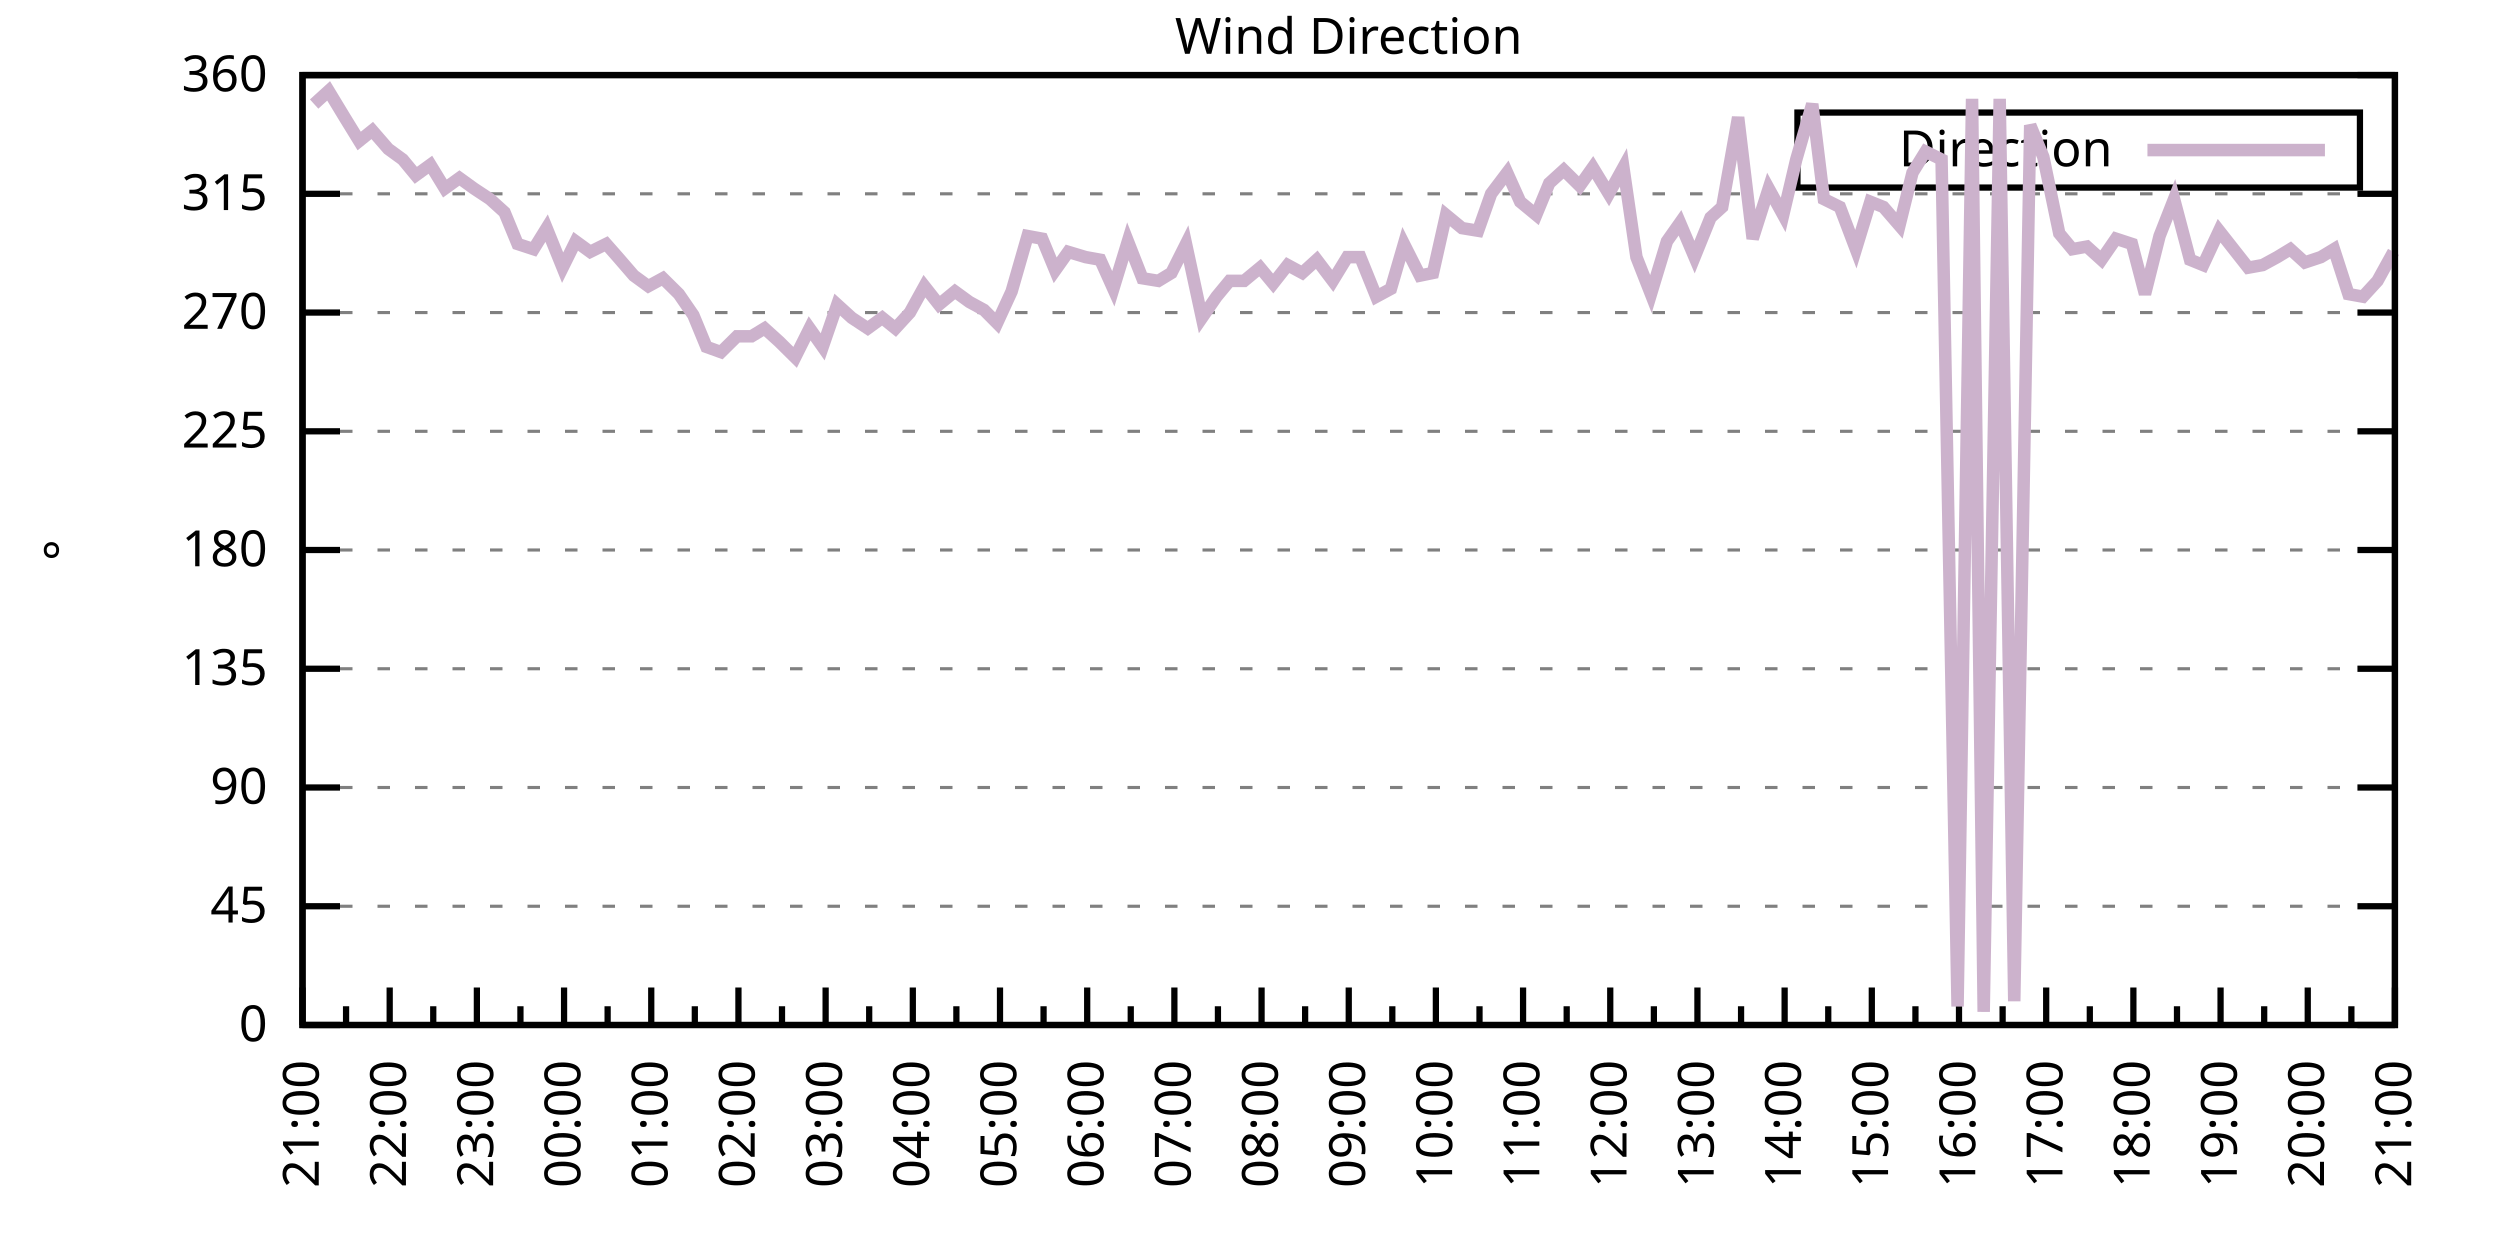
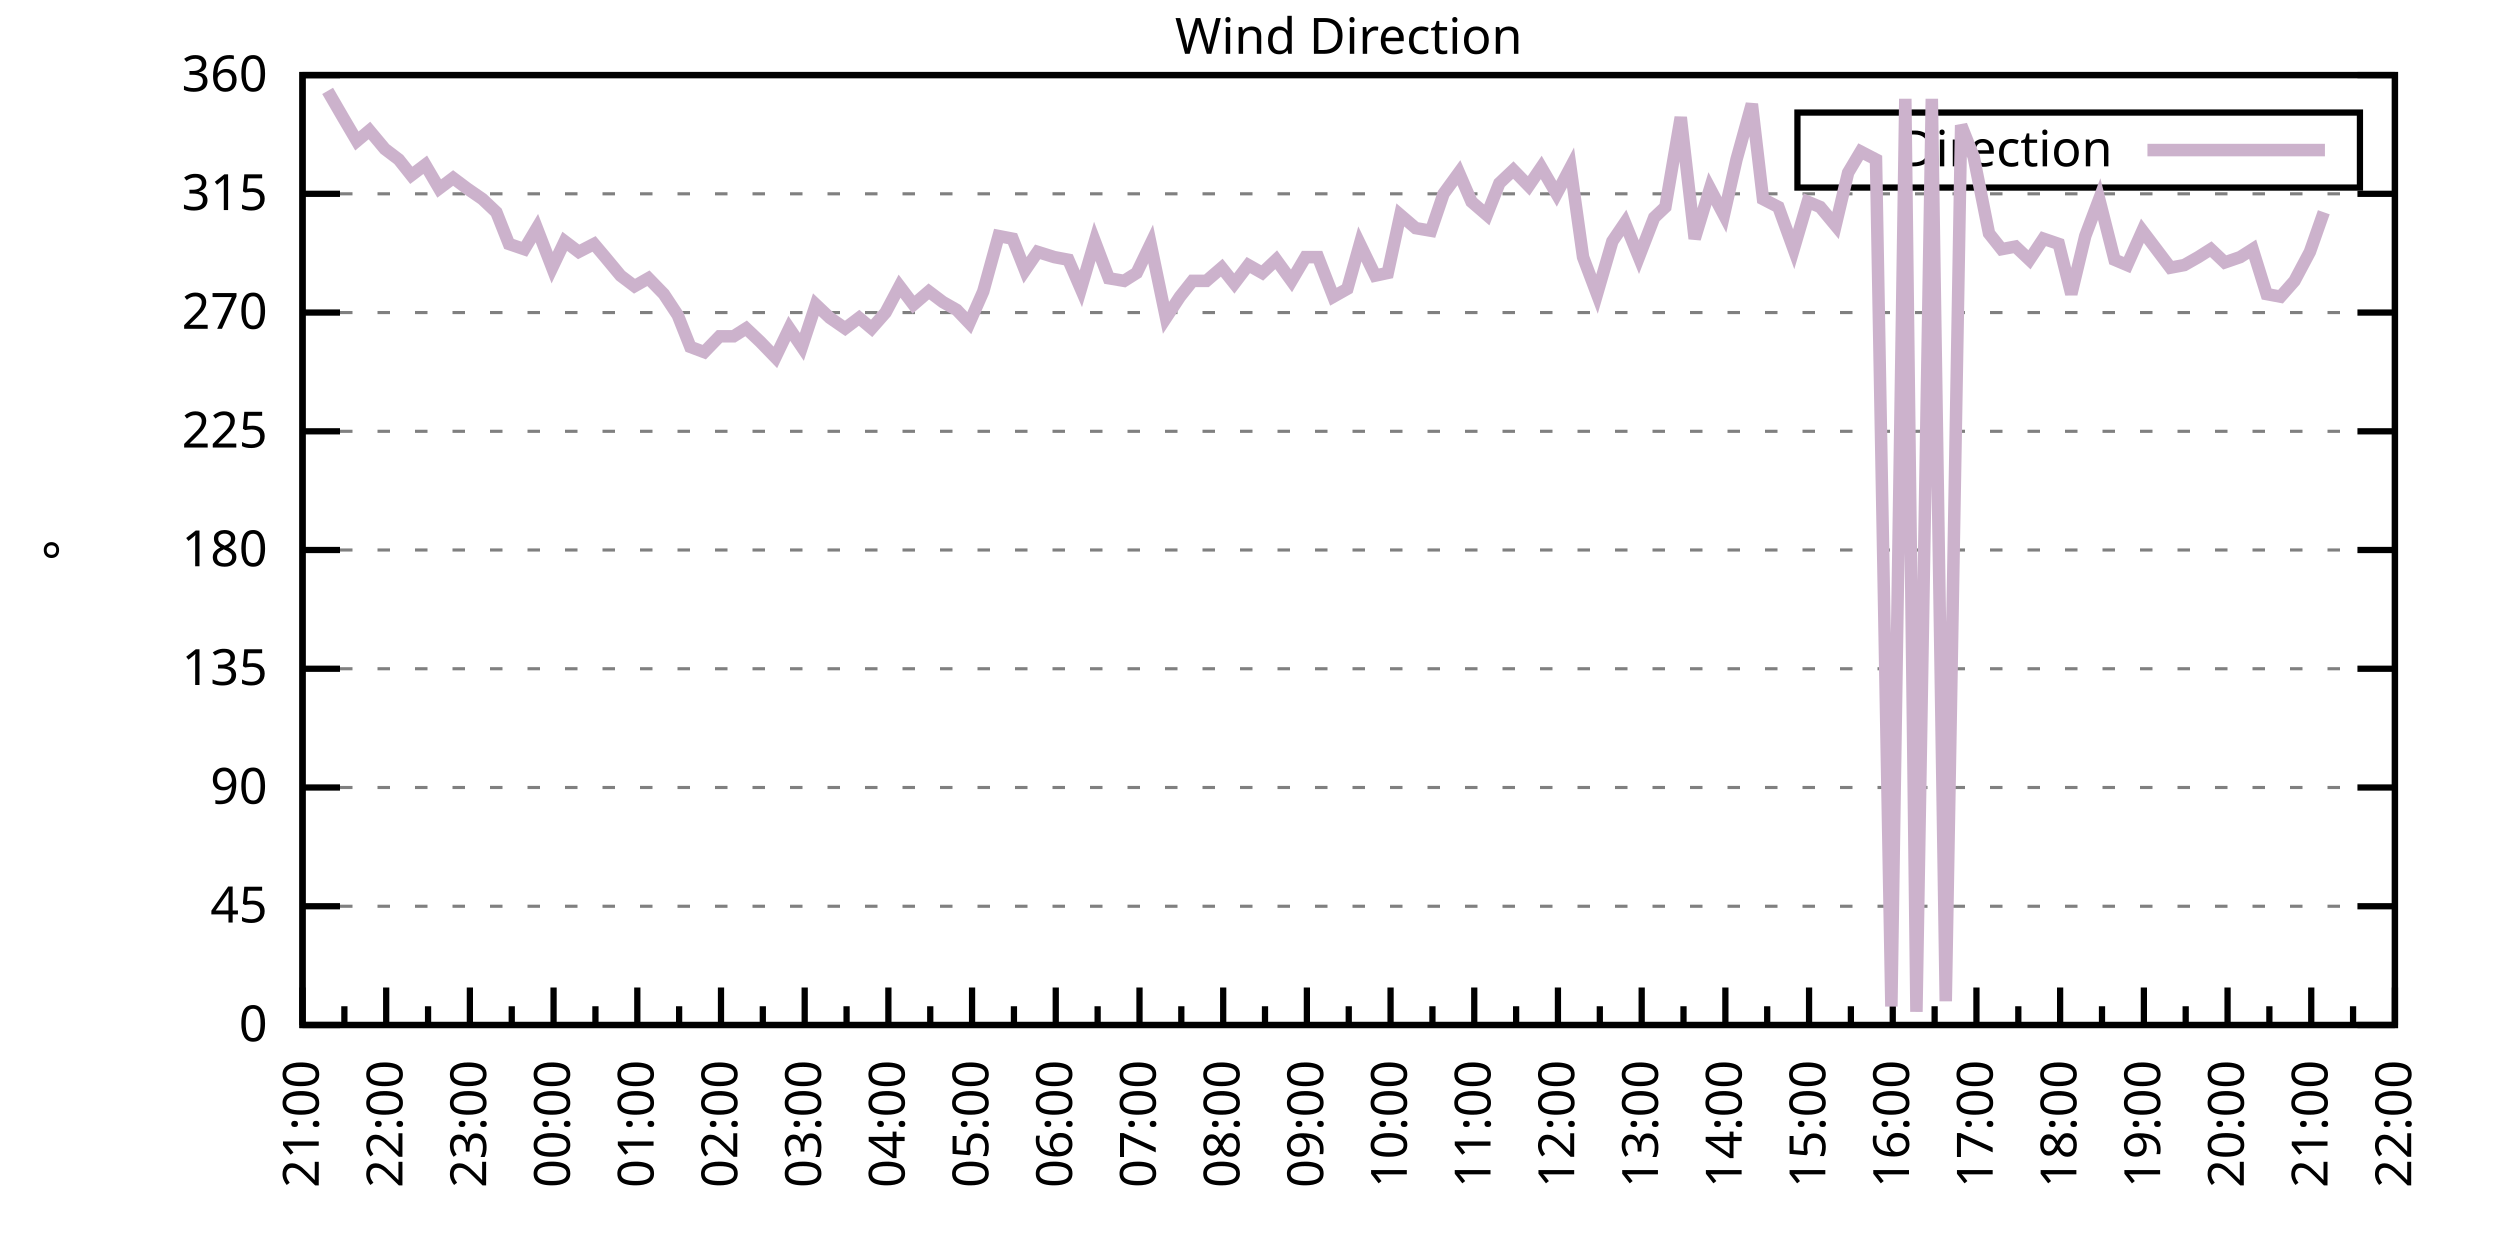
<svg xmlns="http://www.w3.org/2000/svg" xmlns:xlink="http://www.w3.org/1999/xlink" width="400" height="200" viewBox="0 0 400 200">
  <g id="gnuplot_canvas">
    <rect x="0" y="0" width="400" height="200" fill="none" />
    <defs>
      <circle id="gpDot" r="0.5" stroke-width="0.5" stroke="currentColor" />
      <path id="gpPt0" stroke-width="0.333" stroke="currentColor" d="M-1,0 h2 M0,-1 v2" />
      <path id="gpPt1" stroke-width="0.333" stroke="currentColor" d="M-1,-1 L1,1 M1,-1 L-1,1" />
      <path id="gpPt2" stroke-width="0.333" stroke="currentColor" d="M-1,0 L1,0 M0,-1 L0,1 M-1,-1 L1,1 M-1,1 L1,-1" />
      <rect id="gpPt3" stroke-width="0.333" stroke="currentColor" x="-1" y="-1" width="2" height="2" />
      <rect id="gpPt4" stroke-width="0.333" stroke="currentColor" fill="currentColor" x="-1" y="-1" width="2" height="2" />
      <circle id="gpPt5" stroke-width="0.333" stroke="currentColor" cx="0" cy="0" r="1" />
      <use xlink:href="#gpPt5" id="gpPt6" fill="currentColor" stroke="none" />
      <path id="gpPt7" stroke-width="0.333" stroke="currentColor" d="M0,-1.33 L-1.33,0.67 L1.33,0.67 z" />
      <use xlink:href="#gpPt7" id="gpPt8" fill="currentColor" stroke="none" />
      <use xlink:href="#gpPt7" id="gpPt9" stroke="currentColor" transform="rotate(180)" />
      <use xlink:href="#gpPt9" id="gpPt10" fill="currentColor" stroke="none" />
      <use xlink:href="#gpPt3" id="gpPt11" stroke="currentColor" transform="rotate(45)" />
      <use xlink:href="#gpPt11" id="gpPt12" fill="currentColor" stroke="none" />
      <path id="gpPt13" stroke-width="0.333" stroke="currentColor" d="M0,1.330 L1.265,0.411 L0.782,-1.067 L-0.782,-1.076 L-1.265,0.411 z" />
      <use xlink:href="#gpPt13" id="gpPt14" fill="currentColor" stroke="none" />
      <filter id="textbox" filterUnits="objectBoundingBox" x="0" y="0" height="1" width="1">
        <feFlood flood-color="white" flood-opacity="1" result="bgnd" />
        <feComposite in="SourceGraphic" in2="bgnd" operator="atop" />
      </filter>
      <filter id="greybox" filterUnits="objectBoundingBox" x="0" y="0" height="1" width="1">
        <feFlood flood-color="lightgrey" flood-opacity="1" result="grey" />
        <feComposite in="SourceGraphic" in2="grey" operator="atop" />
      </filter>
    </defs>
    <g fill="none" color="white" stroke="currentColor" stroke-width="1.00" stroke-linecap="butt" stroke-linejoin="miter">
</g>
    <g fill="none" color="black" stroke="currentColor" stroke-width="1.00" stroke-linecap="butt" stroke-linejoin="miter">
      <g stroke="none" shape-rendering="crispEdges">
        <polygon fill="rgb(255, 255, 255)" points="48.40,164.00 383.18,164.00 383.18,12.02 48.40,12.02 " />
      </g>
    </g>
    <g fill="none" color="black" stroke="currentColor" stroke-width="1.00" stroke-linecap="butt" stroke-linejoin="miter">
</g>
    <g fill="none" color="black" stroke="black" stroke-width="0.50" stroke-linecap="butt" stroke-linejoin="miter">
</g>
    <g fill="none" color="gray" stroke="currentColor" stroke-width="0.50" stroke-linecap="butt" stroke-linejoin="miter">
      <path stroke="gray" stroke-dasharray="2,4" class="gridline" d="M48.40,164.00 L383.19,164.00  " />
    </g>
    <g fill="none" color="gray" stroke="gray" stroke-width="1.00" stroke-linecap="butt" stroke-linejoin="miter">
</g>
    <g fill="none" color="black" stroke="currentColor" stroke-width="1.00" stroke-linecap="butt" stroke-linejoin="miter">
      <path stroke="black" d="M48.40,164.00 L54.40,164.00 M383.19,164.00 L377.19,164.00  " />
      <g transform="translate(42.80,166.60)" stroke="none" fill="black" font-family="Sans" font-size="8.00" text-anchor="end">
        <text>
          <tspan font-family="Sans"> 0</tspan>
        </text>
      </g>
    </g>
    <g fill="none" color="black" stroke="currentColor" stroke-width="1.00" stroke-linecap="butt" stroke-linejoin="miter">
</g>
    <g fill="none" color="black" stroke="black" stroke-width="0.50" stroke-linecap="butt" stroke-linejoin="miter">
</g>
    <g fill="none" color="gray" stroke="currentColor" stroke-width="0.50" stroke-linecap="butt" stroke-linejoin="miter">
      <path stroke="gray" stroke-dasharray="2,4" class="gridline" d="M48.40,145.00 L383.19,145.00  " />
    </g>
    <g fill="none" color="gray" stroke="gray" stroke-width="1.00" stroke-linecap="butt" stroke-linejoin="miter">
</g>
    <g fill="none" color="black" stroke="currentColor" stroke-width="1.00" stroke-linecap="butt" stroke-linejoin="miter">
      <path stroke="black" d="M48.40,145.00 L54.40,145.00 M383.19,145.00 L377.19,145.00  " />
      <g transform="translate(42.80,147.60)" stroke="none" fill="black" font-family="Sans" font-size="8.00" text-anchor="end">
        <text>
          <tspan font-family="Sans"> 45</tspan>
        </text>
      </g>
    </g>
    <g fill="none" color="black" stroke="currentColor" stroke-width="1.00" stroke-linecap="butt" stroke-linejoin="miter">
</g>
    <g fill="none" color="black" stroke="black" stroke-width="0.50" stroke-linecap="butt" stroke-linejoin="miter">
</g>
    <g fill="none" color="gray" stroke="currentColor" stroke-width="0.50" stroke-linecap="butt" stroke-linejoin="miter">
      <path stroke="gray" stroke-dasharray="2,4" class="gridline" d="M48.40,126.00 L383.19,126.00  " />
    </g>
    <g fill="none" color="gray" stroke="gray" stroke-width="1.00" stroke-linecap="butt" stroke-linejoin="miter">
</g>
    <g fill="none" color="black" stroke="currentColor" stroke-width="1.00" stroke-linecap="butt" stroke-linejoin="miter">
      <path stroke="black" d="M48.40,126.00 L54.40,126.00 M383.19,126.00 L377.19,126.00  " />
      <g transform="translate(42.80,128.60)" stroke="none" fill="black" font-family="Sans" font-size="8.00" text-anchor="end">
        <text>
          <tspan font-family="Sans"> 90</tspan>
        </text>
      </g>
    </g>
    <g fill="none" color="black" stroke="currentColor" stroke-width="1.00" stroke-linecap="butt" stroke-linejoin="miter">
</g>
    <g fill="none" color="black" stroke="black" stroke-width="0.50" stroke-linecap="butt" stroke-linejoin="miter">
</g>
    <g fill="none" color="gray" stroke="currentColor" stroke-width="0.50" stroke-linecap="butt" stroke-linejoin="miter">
      <path stroke="gray" stroke-dasharray="2,4" class="gridline" d="M48.40,107.00 L383.19,107.00  " />
    </g>
    <g fill="none" color="gray" stroke="gray" stroke-width="1.00" stroke-linecap="butt" stroke-linejoin="miter">
</g>
    <g fill="none" color="black" stroke="currentColor" stroke-width="1.00" stroke-linecap="butt" stroke-linejoin="miter">
      <path stroke="black" d="M48.40,107.00 L54.40,107.00 M383.19,107.00 L377.19,107.00  " />
      <g transform="translate(42.80,109.60)" stroke="none" fill="black" font-family="Sans" font-size="8.00" text-anchor="end">
        <text>
          <tspan font-family="Sans"> 135</tspan>
        </text>
      </g>
    </g>
    <g fill="none" color="black" stroke="currentColor" stroke-width="1.00" stroke-linecap="butt" stroke-linejoin="miter">
</g>
    <g fill="none" color="black" stroke="black" stroke-width="0.50" stroke-linecap="butt" stroke-linejoin="miter">
</g>
    <g fill="none" color="gray" stroke="currentColor" stroke-width="0.50" stroke-linecap="butt" stroke-linejoin="miter">
      <path stroke="gray" stroke-dasharray="2,4" class="gridline" d="M48.40,88.00 L383.19,88.00  " />
    </g>
    <g fill="none" color="gray" stroke="gray" stroke-width="1.00" stroke-linecap="butt" stroke-linejoin="miter">
</g>
    <g fill="none" color="black" stroke="currentColor" stroke-width="1.00" stroke-linecap="butt" stroke-linejoin="miter">
      <path stroke="black" d="M48.40,88.00 L54.40,88.00 M383.19,88.00 L377.19,88.00  " />
      <g transform="translate(42.80,90.60)" stroke="none" fill="black" font-family="Sans" font-size="8.00" text-anchor="end">
        <text>
          <tspan font-family="Sans"> 180</tspan>
        </text>
      </g>
    </g>
    <g fill="none" color="black" stroke="currentColor" stroke-width="1.00" stroke-linecap="butt" stroke-linejoin="miter">
</g>
    <g fill="none" color="black" stroke="black" stroke-width="0.50" stroke-linecap="butt" stroke-linejoin="miter">
</g>
    <g fill="none" color="gray" stroke="currentColor" stroke-width="0.50" stroke-linecap="butt" stroke-linejoin="miter">
      <path stroke="gray" stroke-dasharray="2,4" class="gridline" d="M48.40,69.01 L383.19,69.01  " />
    </g>
    <g fill="none" color="gray" stroke="gray" stroke-width="1.00" stroke-linecap="butt" stroke-linejoin="miter">
</g>
    <g fill="none" color="black" stroke="currentColor" stroke-width="1.00" stroke-linecap="butt" stroke-linejoin="miter">
      <path stroke="black" d="M48.40,69.01 L54.40,69.01 M383.19,69.01 L377.19,69.01  " />
      <g transform="translate(42.80,71.61)" stroke="none" fill="black" font-family="Sans" font-size="8.00" text-anchor="end">
        <text>
          <tspan font-family="Sans"> 225</tspan>
        </text>
      </g>
    </g>
    <g fill="none" color="black" stroke="currentColor" stroke-width="1.00" stroke-linecap="butt" stroke-linejoin="miter">
</g>
    <g fill="none" color="black" stroke="black" stroke-width="0.50" stroke-linecap="butt" stroke-linejoin="miter">
</g>
    <g fill="none" color="gray" stroke="currentColor" stroke-width="0.50" stroke-linecap="butt" stroke-linejoin="miter">
      <path stroke="gray" stroke-dasharray="2,4" class="gridline" d="M48.40,50.01 L383.19,50.01  " />
    </g>
    <g fill="none" color="gray" stroke="gray" stroke-width="1.00" stroke-linecap="butt" stroke-linejoin="miter">
</g>
    <g fill="none" color="black" stroke="currentColor" stroke-width="1.00" stroke-linecap="butt" stroke-linejoin="miter">
      <path stroke="black" d="M48.40,50.01 L54.40,50.01 M383.19,50.01 L377.19,50.01  " />
      <g transform="translate(42.80,52.61)" stroke="none" fill="black" font-family="Sans" font-size="8.00" text-anchor="end">
        <text>
          <tspan font-family="Sans"> 270</tspan>
        </text>
      </g>
    </g>
    <g fill="none" color="black" stroke="currentColor" stroke-width="1.00" stroke-linecap="butt" stroke-linejoin="miter">
</g>
    <g fill="none" color="black" stroke="black" stroke-width="0.50" stroke-linecap="butt" stroke-linejoin="miter">
</g>
    <g fill="none" color="gray" stroke="currentColor" stroke-width="0.50" stroke-linecap="butt" stroke-linejoin="miter">
      <path stroke="gray" stroke-dasharray="2,4" class="gridline" d="M48.40,31.01 L383.19,31.01  " />
    </g>
    <g fill="none" color="gray" stroke="gray" stroke-width="1.00" stroke-linecap="butt" stroke-linejoin="miter">
</g>
    <g fill="none" color="black" stroke="currentColor" stroke-width="1.00" stroke-linecap="butt" stroke-linejoin="miter">
      <path stroke="black" d="M48.40,31.01 L54.40,31.01 M383.19,31.01 L377.19,31.01  " />
      <g transform="translate(42.80,33.61)" stroke="none" fill="black" font-family="Sans" font-size="8.00" text-anchor="end">
        <text>
          <tspan font-family="Sans"> 315</tspan>
        </text>
      </g>
    </g>
    <g fill="none" color="black" stroke="currentColor" stroke-width="1.00" stroke-linecap="butt" stroke-linejoin="miter">
</g>
    <g fill="none" color="black" stroke="black" stroke-width="0.50" stroke-linecap="butt" stroke-linejoin="miter">
</g>
    <g fill="none" color="gray" stroke="currentColor" stroke-width="0.50" stroke-linecap="butt" stroke-linejoin="miter">
      <path stroke="gray" stroke-dasharray="2,4" class="gridline" d="M48.40,12.01 L383.19,12.01  " />
    </g>
    <g fill="none" color="gray" stroke="gray" stroke-width="1.00" stroke-linecap="butt" stroke-linejoin="miter">
</g>
    <g fill="none" color="black" stroke="currentColor" stroke-width="1.00" stroke-linecap="butt" stroke-linejoin="miter">
      <path stroke="black" d="M48.40,12.01 L54.40,12.01 M383.19,12.01 L377.19,12.01  " />
      <g transform="translate(42.80,14.61)" stroke="none" fill="black" font-family="Sans" font-size="8.00" text-anchor="end">
        <text>
          <tspan font-family="Sans"> 360</tspan>
        </text>
      </g>
    </g>
    <g fill="none" color="black" stroke="currentColor" stroke-width="1.00" stroke-linecap="butt" stroke-linejoin="miter">
      <path stroke="black" d="M48.40,164.00 L48.40,158.00  " />
      <g transform="translate(51.00,169.60) rotate(270)" stroke="none" fill="black" font-family="Sans" font-size="8.00" text-anchor="end">
        <text>
          <tspan font-family="Sans">21:00</tspan>
        </text>
      </g>
    </g>
    <g fill="none" color="black" stroke="currentColor" stroke-width="1.00" stroke-linecap="butt" stroke-linejoin="miter">
-       <path stroke="black" d="M55.37,164.00 L55.37,161.00 M62.35,164.00 L62.35,158.00  " />
-       <g transform="translate(64.95,169.60) rotate(270)" stroke="none" fill="black" font-family="Sans" font-size="8.00" text-anchor="end">
+       <path stroke="black" d="M55.10,164.00 L55.10,161.00 M61.79,164.00 L61.79,158.00  " />
+       <g transform="translate(64.39,169.60) rotate(270)" stroke="none" fill="black" font-family="Sans" font-size="8.00" text-anchor="end">
        <text>
          <tspan font-family="Sans">22:00</tspan>
        </text>
      </g>
    </g>
    <g fill="none" color="black" stroke="currentColor" stroke-width="1.00" stroke-linecap="butt" stroke-linejoin="miter">
-       <path stroke="black" d="M69.32,164.00 L69.32,161.00 M76.30,164.00 L76.30,158.00  " />
-       <g transform="translate(78.90,169.60) rotate(270)" stroke="none" fill="black" font-family="Sans" font-size="8.00" text-anchor="end">
+       <path stroke="black" d="M68.49,164.00 L68.49,161.00 M75.18,164.00 L75.18,158.00  " />
+       <g transform="translate(77.78,169.60) rotate(270)" stroke="none" fill="black" font-family="Sans" font-size="8.00" text-anchor="end">
        <text>
          <tspan font-family="Sans">23:00</tspan>
        </text>
      </g>
    </g>
    <g fill="none" color="black" stroke="currentColor" stroke-width="1.00" stroke-linecap="butt" stroke-linejoin="miter">
-       <path stroke="black" d="M83.27,164.00 L83.27,161.00 M90.25,164.00 L90.25,158.00  " />
-       <g transform="translate(92.85,169.60) rotate(270)" stroke="none" fill="black" font-family="Sans" font-size="8.00" text-anchor="end">
+       <path stroke="black" d="M81.88,164.00 L81.88,161.00 M88.57,164.00 L88.57,158.00  " />
+       <g transform="translate(91.17,169.60) rotate(270)" stroke="none" fill="black" font-family="Sans" font-size="8.00" text-anchor="end">
        <text>
          <tspan font-family="Sans">00:00</tspan>
        </text>
      </g>
    </g>
    <g fill="none" color="black" stroke="currentColor" stroke-width="1.00" stroke-linecap="butt" stroke-linejoin="miter">
-       <path stroke="black" d="M97.22,164.00 L97.22,161.00 M104.20,164.00 L104.20,158.00  " />
-       <g transform="translate(106.80,169.60) rotate(270)" stroke="none" fill="black" font-family="Sans" font-size="8.00" text-anchor="end">
+       <path stroke="black" d="M95.27,164.00 L95.27,161.00 M101.97,164.00 L101.97,158.00  " />
+       <g transform="translate(104.57,169.60) rotate(270)" stroke="none" fill="black" font-family="Sans" font-size="8.00" text-anchor="end">
        <text>
          <tspan font-family="Sans">01:00</tspan>
        </text>
      </g>
    </g>
    <g fill="none" color="black" stroke="currentColor" stroke-width="1.00" stroke-linecap="butt" stroke-linejoin="miter">
-       <path stroke="black" d="M111.17,164.00 L111.17,161.00 M118.15,164.00 L118.15,158.00  " />
-       <g transform="translate(120.75,169.60) rotate(270)" stroke="none" fill="black" font-family="Sans" font-size="8.00" text-anchor="end">
+       <path stroke="black" d="M108.66,164.00 L108.66,161.00 M115.36,164.00 L115.36,158.00  " />
+       <g transform="translate(117.96,169.60) rotate(270)" stroke="none" fill="black" font-family="Sans" font-size="8.00" text-anchor="end">
        <text>
          <tspan font-family="Sans">02:00</tspan>
        </text>
      </g>
    </g>
    <g fill="none" color="black" stroke="currentColor" stroke-width="1.00" stroke-linecap="butt" stroke-linejoin="miter">
-       <path stroke="black" d="M125.12,164.00 L125.12,161.00 M132.10,164.00 L132.10,158.00  " />
-       <g transform="translate(134.70,169.60) rotate(270)" stroke="none" fill="black" font-family="Sans" font-size="8.00" text-anchor="end">
+       <path stroke="black" d="M122.05,164.00 L122.05,161.00 M128.75,164.00 L128.75,158.00  " />
+       <g transform="translate(131.35,169.60) rotate(270)" stroke="none" fill="black" font-family="Sans" font-size="8.00" text-anchor="end">
        <text>
          <tspan font-family="Sans">03:00</tspan>
        </text>
      </g>
    </g>
    <g fill="none" color="black" stroke="currentColor" stroke-width="1.00" stroke-linecap="butt" stroke-linejoin="miter">
-       <path stroke="black" d="M139.07,164.00 L139.07,161.00 M146.05,164.00 L146.05,158.00  " />
-       <g transform="translate(148.65,169.60) rotate(270)" stroke="none" fill="black" font-family="Sans" font-size="8.00" text-anchor="end">
+       <path stroke="black" d="M135.45,164.00 L135.45,161.00 M142.14,164.00 L142.14,158.00  " />
+       <g transform="translate(144.74,169.60) rotate(270)" stroke="none" fill="black" font-family="Sans" font-size="8.00" text-anchor="end">
        <text>
          <tspan font-family="Sans">04:00</tspan>
        </text>
      </g>
    </g>
    <g fill="none" color="black" stroke="currentColor" stroke-width="1.00" stroke-linecap="butt" stroke-linejoin="miter">
-       <path stroke="black" d="M153.02,164.00 L153.02,161.00 M160.00,164.00 L160.00,158.00  " />
-       <g transform="translate(162.60,169.60) rotate(270)" stroke="none" fill="black" font-family="Sans" font-size="8.00" text-anchor="end">
+       <path stroke="black" d="M148.84,164.00 L148.84,161.00 M155.53,164.00 L155.53,158.00  " />
+       <g transform="translate(158.13,169.60) rotate(270)" stroke="none" fill="black" font-family="Sans" font-size="8.00" text-anchor="end">
        <text>
          <tspan font-family="Sans">05:00</tspan>
        </text>
      </g>
    </g>
    <g fill="none" color="black" stroke="currentColor" stroke-width="1.00" stroke-linecap="butt" stroke-linejoin="miter">
-       <path stroke="black" d="M166.97,164.00 L166.97,161.00 M173.95,164.00 L173.95,158.00  " />
-       <g transform="translate(176.55,169.60) rotate(270)" stroke="none" fill="black" font-family="Sans" font-size="8.00" text-anchor="end">
+       <path stroke="black" d="M162.23,164.00 L162.23,161.00 M168.92,164.00 L168.92,158.00  " />
+       <g transform="translate(171.52,169.60) rotate(270)" stroke="none" fill="black" font-family="Sans" font-size="8.00" text-anchor="end">
        <text>
          <tspan font-family="Sans">06:00</tspan>
        </text>
      </g>
    </g>
    <g fill="none" color="black" stroke="currentColor" stroke-width="1.00" stroke-linecap="butt" stroke-linejoin="miter">
-       <path stroke="black" d="M180.92,164.00 L180.92,161.00 M187.90,164.00 L187.90,158.00  " />
-       <g transform="translate(190.50,169.60) rotate(270)" stroke="none" fill="black" font-family="Sans" font-size="8.00" text-anchor="end">
+       <path stroke="black" d="M175.62,164.00 L175.62,161.00 M182.32,164.00 L182.32,158.00  " />
+       <g transform="translate(184.92,169.60) rotate(270)" stroke="none" fill="black" font-family="Sans" font-size="8.00" text-anchor="end">
        <text>
          <tspan font-family="Sans">07:00</tspan>
        </text>
      </g>
    </g>
    <g fill="none" color="black" stroke="currentColor" stroke-width="1.00" stroke-linecap="butt" stroke-linejoin="miter">
-       <path stroke="black" d="M194.87,164.00 L194.87,161.00 M201.85,164.00 L201.85,158.00  " />
-       <g transform="translate(204.45,169.60) rotate(270)" stroke="none" fill="black" font-family="Sans" font-size="8.00" text-anchor="end">
+       <path stroke="black" d="M189.01,164.00 L189.01,161.00 M195.71,164.00 L195.71,158.00  " />
+       <g transform="translate(198.31,169.60) rotate(270)" stroke="none" fill="black" font-family="Sans" font-size="8.00" text-anchor="end">
        <text>
          <tspan font-family="Sans">08:00</tspan>
        </text>
      </g>
    </g>
    <g fill="none" color="black" stroke="currentColor" stroke-width="1.00" stroke-linecap="butt" stroke-linejoin="miter">
-       <path stroke="black" d="M208.82,164.00 L208.82,161.00 M215.80,164.00 L215.80,158.00  " />
-       <g transform="translate(218.40,169.60) rotate(270)" stroke="none" fill="black" font-family="Sans" font-size="8.00" text-anchor="end">
+       <path stroke="black" d="M202.40,164.00 L202.40,161.00 M209.10,164.00 L209.10,158.00  " />
+       <g transform="translate(211.70,169.60) rotate(270)" stroke="none" fill="black" font-family="Sans" font-size="8.00" text-anchor="end">
        <text>
          <tspan font-family="Sans">09:00</tspan>
        </text>
      </g>
    </g>
    <g fill="none" color="black" stroke="currentColor" stroke-width="1.00" stroke-linecap="butt" stroke-linejoin="miter">
-       <path stroke="black" d="M222.77,164.00 L222.77,161.00 M229.74,164.00 L229.74,158.00  " />
-       <g transform="translate(232.34,169.60) rotate(270)" stroke="none" fill="black" font-family="Sans" font-size="8.00" text-anchor="end">
+       <path stroke="black" d="M215.80,164.00 L215.80,161.00 M222.49,164.00 L222.49,158.00  " />
+       <g transform="translate(225.09,169.60) rotate(270)" stroke="none" fill="black" font-family="Sans" font-size="8.00" text-anchor="end">
        <text>
          <tspan font-family="Sans">10:00</tspan>
        </text>
      </g>
    </g>
    <g fill="none" color="black" stroke="currentColor" stroke-width="1.00" stroke-linecap="butt" stroke-linejoin="miter">
-       <path stroke="black" d="M236.72,164.00 L236.72,161.00 M243.69,164.00 L243.69,158.00  " />
-       <g transform="translate(246.29,169.60) rotate(270)" stroke="none" fill="black" font-family="Sans" font-size="8.00" text-anchor="end">
+       <path stroke="black" d="M229.19,164.00 L229.19,161.00 M235.88,164.00 L235.88,158.00  " />
+       <g transform="translate(238.48,169.60) rotate(270)" stroke="none" fill="black" font-family="Sans" font-size="8.00" text-anchor="end">
        <text>
          <tspan font-family="Sans">11:00</tspan>
        </text>
      </g>
    </g>
    <g fill="none" color="black" stroke="currentColor" stroke-width="1.00" stroke-linecap="butt" stroke-linejoin="miter">
-       <path stroke="black" d="M250.67,164.00 L250.67,161.00 M257.64,164.00 L257.64,158.00  " />
-       <g transform="translate(260.24,169.60) rotate(270)" stroke="none" fill="black" font-family="Sans" font-size="8.00" text-anchor="end">
+       <path stroke="black" d="M242.58,164.00 L242.58,161.00 M249.27,164.00 L249.27,158.00  " />
+       <g transform="translate(251.87,169.60) rotate(270)" stroke="none" fill="black" font-family="Sans" font-size="8.00" text-anchor="end">
        <text>
          <tspan font-family="Sans">12:00</tspan>
        </text>
      </g>
    </g>
    <g fill="none" color="black" stroke="currentColor" stroke-width="1.00" stroke-linecap="butt" stroke-linejoin="miter">
-       <path stroke="black" d="M264.62,164.00 L264.62,161.00 M271.59,164.00 L271.59,158.00  " />
-       <g transform="translate(274.19,169.60) rotate(270)" stroke="none" fill="black" font-family="Sans" font-size="8.00" text-anchor="end">
+       <path stroke="black" d="M255.97,164.00 L255.97,161.00 M262.67,164.00 L262.67,158.00  " />
+       <g transform="translate(265.27,169.60) rotate(270)" stroke="none" fill="black" font-family="Sans" font-size="8.00" text-anchor="end">
        <text>
          <tspan font-family="Sans">13:00</tspan>
        </text>
      </g>
    </g>
    <g fill="none" color="black" stroke="currentColor" stroke-width="1.00" stroke-linecap="butt" stroke-linejoin="miter">
-       <path stroke="black" d="M278.57,164.00 L278.57,161.00 M285.54,164.00 L285.54,158.00  " />
-       <g transform="translate(288.14,169.60) rotate(270)" stroke="none" fill="black" font-family="Sans" font-size="8.00" text-anchor="end">
+       <path stroke="black" d="M269.36,164.00 L269.36,161.00 M276.06,164.00 L276.06,158.00  " />
+       <g transform="translate(278.66,169.60) rotate(270)" stroke="none" fill="black" font-family="Sans" font-size="8.00" text-anchor="end">
        <text>
          <tspan font-family="Sans">14:00</tspan>
        </text>
      </g>
    </g>
    <g fill="none" color="black" stroke="currentColor" stroke-width="1.00" stroke-linecap="butt" stroke-linejoin="miter">
-       <path stroke="black" d="M292.52,164.00 L292.52,161.00 M299.49,164.00 L299.49,158.00  " />
-       <g transform="translate(302.09,169.60) rotate(270)" stroke="none" fill="black" font-family="Sans" font-size="8.00" text-anchor="end">
+       <path stroke="black" d="M282.75,164.00 L282.75,161.00 M289.45,164.00 L289.45,158.00  " />
+       <g transform="translate(292.05,169.60) rotate(270)" stroke="none" fill="black" font-family="Sans" font-size="8.00" text-anchor="end">
        <text>
          <tspan font-family="Sans">15:00</tspan>
        </text>
      </g>
    </g>
    <g fill="none" color="black" stroke="currentColor" stroke-width="1.00" stroke-linecap="butt" stroke-linejoin="miter">
-       <path stroke="black" d="M306.47,164.00 L306.47,161.00 M313.44,164.00 L313.44,158.00  " />
-       <g transform="translate(316.04,169.60) rotate(270)" stroke="none" fill="black" font-family="Sans" font-size="8.00" text-anchor="end">
+       <path stroke="black" d="M296.14,164.00 L296.14,161.00 M302.84,164.00 L302.84,158.00  " />
+       <g transform="translate(305.44,169.60) rotate(270)" stroke="none" fill="black" font-family="Sans" font-size="8.00" text-anchor="end">
        <text>
          <tspan font-family="Sans">16:00</tspan>
        </text>
      </g>
    </g>
    <g fill="none" color="black" stroke="currentColor" stroke-width="1.00" stroke-linecap="butt" stroke-linejoin="miter">
-       <path stroke="black" d="M320.42,164.00 L320.42,161.00 M327.39,164.00 L327.39,158.00  " />
-       <g transform="translate(329.99,169.60) rotate(270)" stroke="none" fill="black" font-family="Sans" font-size="8.00" text-anchor="end">
+       <path stroke="black" d="M309.54,164.00 L309.54,161.00 M316.23,164.00 L316.23,158.00  " />
+       <g transform="translate(318.83,169.60) rotate(270)" stroke="none" fill="black" font-family="Sans" font-size="8.00" text-anchor="end">
        <text>
          <tspan font-family="Sans">17:00</tspan>
        </text>
      </g>
    </g>
    <g fill="none" color="black" stroke="currentColor" stroke-width="1.00" stroke-linecap="butt" stroke-linejoin="miter">
-       <path stroke="black" d="M334.37,164.00 L334.37,161.00 M341.34,164.00 L341.34,158.00  " />
-       <g transform="translate(343.94,169.60) rotate(270)" stroke="none" fill="black" font-family="Sans" font-size="8.00" text-anchor="end">
+       <path stroke="black" d="M322.93,164.00 L322.93,161.00 M329.62,164.00 L329.62,158.00  " />
+       <g transform="translate(332.22,169.60) rotate(270)" stroke="none" fill="black" font-family="Sans" font-size="8.00" text-anchor="end">
        <text>
          <tspan font-family="Sans">18:00</tspan>
        </text>
      </g>
    </g>
    <g fill="none" color="black" stroke="currentColor" stroke-width="1.00" stroke-linecap="butt" stroke-linejoin="miter">
-       <path stroke="black" d="M348.32,164.00 L348.32,161.00 M355.29,164.00 L355.29,158.00  " />
-       <g transform="translate(357.89,169.60) rotate(270)" stroke="none" fill="black" font-family="Sans" font-size="8.00" text-anchor="end">
+       <path stroke="black" d="M336.32,164.00 L336.32,161.00 M343.02,164.00 L343.02,158.00  " />
+       <g transform="translate(345.62,169.60) rotate(270)" stroke="none" fill="black" font-family="Sans" font-size="8.00" text-anchor="end">
        <text>
          <tspan font-family="Sans">19:00</tspan>
        </text>
      </g>
    </g>
    <g fill="none" color="black" stroke="currentColor" stroke-width="1.00" stroke-linecap="butt" stroke-linejoin="miter">
-       <path stroke="black" d="M362.27,164.00 L362.27,161.00 M369.24,164.00 L369.24,158.00  " />
-       <g transform="translate(371.84,169.60) rotate(270)" stroke="none" fill="black" font-family="Sans" font-size="8.00" text-anchor="end">
+       <path stroke="black" d="M349.71,164.00 L349.71,161.00 M356.41,164.00 L356.41,158.00  " />
+       <g transform="translate(359.01,169.60) rotate(270)" stroke="none" fill="black" font-family="Sans" font-size="8.00" text-anchor="end">
        <text>
          <tspan font-family="Sans">20:00</tspan>
        </text>
      </g>
    </g>
    <g fill="none" color="black" stroke="currentColor" stroke-width="1.00" stroke-linecap="butt" stroke-linejoin="miter">
-       <path stroke="black" d="M376.22,164.00 L376.22,161.00 M383.19,164.00 L383.19,158.00  " />
+       <path stroke="black" d="M363.10,164.00 L363.10,161.00 M369.80,164.00 L369.80,158.00  " />
+       <g transform="translate(372.40,169.60) rotate(270)" stroke="none" fill="black" font-family="Sans" font-size="8.00" text-anchor="end">
+         <text>
+           <tspan font-family="Sans">21:00</tspan>
+         </text>
+       </g>
+     </g>
+     <g fill="none" color="black" stroke="currentColor" stroke-width="1.00" stroke-linecap="butt" stroke-linejoin="miter">
+       <path stroke="black" d="M376.49,164.00 L376.49,161.00 M383.19,164.00 L383.19,158.00  " />
      <g transform="translate(385.79,169.60) rotate(270)" stroke="none" fill="black" font-family="Sans" font-size="8.00" text-anchor="end">
        <text>
-           <tspan font-family="Sans">21:00</tspan>
+           <tspan font-family="Sans">22:00</tspan>
        </text>
      </g>
    </g>
    <g fill="none" color="black" stroke="currentColor" stroke-width="1.00" stroke-linecap="butt" stroke-linejoin="miter">
</g>
    <g fill="none" color="black" stroke="currentColor" stroke-width="1.00" stroke-linecap="butt" stroke-linejoin="miter">
      <path stroke="black" d="M48.40,12.01 L48.40,164.00 L383.19,164.00 L383.19,12.01 L48.40,12.01 Z  " />
    </g>
    <g fill="none" color="black" stroke="currentColor" stroke-width="1.00" stroke-linecap="butt" stroke-linejoin="miter">
      <g transform="translate(12.80,88.01) rotate(270)" stroke="none" fill="black" font-family="Sans" font-size="8.00" text-anchor="middle">
        <text>
          <tspan font-family="Sans">°</tspan>
        </text>
      </g>
    </g>
    <g fill="none" color="black" stroke="currentColor" stroke-width="1.00" stroke-linecap="butt" stroke-linejoin="miter">
</g>
    <g fill="none" color="black" stroke="currentColor" stroke-width="1.00" stroke-linecap="butt" stroke-linejoin="miter">
      <path stroke="black" d="M287.59,30.01 L287.59,18.01 L377.59,18.01 L377.59,30.01 L287.59,30.01 Z  " />
    </g>
    <g id="Wind_direction_plot_1">
      <g fill="none" color="white" stroke="black" stroke-width="2.00" stroke-linecap="butt" stroke-linejoin="miter">
</g>
      <g fill="none" color="black" stroke="currentColor" stroke-width="2.00" stroke-linecap="butt" stroke-linejoin="miter">
        <g transform="translate(337.99,26.61)" stroke="none" fill="black" font-family="Sans" font-size="8.00" text-anchor="end">
          <text>
            <tspan font-family="Sans">Direction</tspan>
          </text>
        </g>
      </g>
      <g fill="none" color="black" stroke="currentColor" stroke-width="2.00" stroke-linecap="butt" stroke-linejoin="miter">
-         <path stroke="rgb(204, 178, 204)" d="M343.59,24.01 L371.99,24.01 M50.26,16.65 L52.58,14.54 L55.14,18.77 L57.47,22.56 L59.56,20.88 L62.12,23.83   L64.44,25.52 L66.53,28.05 L68.86,26.36 L71.18,30.16 L73.51,28.48 L75.83,30.16 L78.39,31.85 L80.72,33.96   L82.81,39.03 L85.37,39.87 L87.46,36.50 L90.02,42.83 L92.11,38.61 L94.43,40.30 L96.99,39.03 L98.85,41.14   L101.41,44.10 L103.73,45.79 L106.06,44.52 L108.62,47.05 L110.94,50.43 L113.03,55.50 L115.36,56.34 L117.92,53.81   L120.24,53.81 L122.33,52.54 L124.66,54.65 L127.22,57.18 L129.54,52.54 L131.63,55.50 L133.96,48.74 L136.28,50.85   L138.84,52.54 L141.16,50.85 L143.26,52.54 L145.58,50.01 L147.91,45.79 L150.23,48.74 L152.79,46.63 L155.11,48.32   L157.44,49.59 L159.53,51.70 L161.86,46.63 L164.41,37.76 L166.74,38.19 L168.83,43.25 L170.92,40.30 L173.71,41.14   L176.04,41.56 L178.13,46.21 L180.46,38.61 L182.78,44.52 L185.34,44.94 L187.43,43.67 L189.76,39.03 L192.31,50.85   L194.64,47.47 L196.73,44.94 L199.06,44.94 L201.61,42.83 L203.71,45.36 L206.03,42.41 L208.36,43.67 L210.68,41.56   L213.24,44.94 L215.56,41.14 L217.65,41.14 L220.21,47.47 L222.54,46.21 L224.63,39.03 L227.19,44.10 L229.28,43.67   L231.37,34.39 L233.93,36.50 L236.49,36.92 L238.58,31.01 L241.14,27.63 L243.23,32.28 L245.79,34.39 L247.88,29.32   L250.20,27.21 L252.76,29.74 L254.85,26.79 L257.41,31.01 L259.74,26.79 L261.83,41.14 L264.15,47.05 L266.71,38.61   L268.80,35.65 L271.13,41.14 L273.69,34.81 L275.55,33.12 L278.10,18.77 L280.43,38.19 L282.99,30.16 L285.31,34.39   L287.40,25.52 L289.96,16.65 L291.82,31.85 L294.38,33.12 L296.94,39.87 L299.26,32.28 L301.35,33.12 L303.91,36.08   L306.00,27.63 L308.09,24.25 L310.65,25.52 L313.21,161.04 L315.53,15.81 L317.39,161.89 L319.95,15.81 L322.28,160.20   L324.83,20.03 L326.93,25.10 L329.48,37.34 L331.58,39.87 L333.90,39.45 L336.23,41.56 L338.55,38.19 L341.11,39.03   L343.20,47.05 L345.53,37.76 L347.85,31.85 L350.41,41.56 L352.50,42.41 L355.06,36.92 L357.38,39.87 L359.71,42.83   L362.03,42.41 L364.36,41.14 L366.45,39.87 L368.78,41.99 L371.33,41.14 L373.43,39.87 L375.75,47.05 L378.08,47.47   L380.40,44.94 L382.96,40.30  " />
+         <path stroke="rgb(204, 178, 204)" d="M343.59,24.01 L371.99,24.01 M52.42,14.54 L54.87,18.77 L57.10,22.56 L59.11,20.88 L61.57,23.83 L63.80,25.52   L65.81,28.05 L68.04,26.36 L70.27,30.16 L72.50,28.48 L74.74,30.16 L77.19,31.85 L79.42,33.96 L81.43,39.03   L83.89,39.87 L85.90,36.50 L88.35,42.83 L90.36,38.61 L92.59,40.30 L95.05,39.03 L96.83,41.14 L99.29,44.10   L101.52,45.79 L103.75,44.52 L106.21,47.05 L108.44,50.43 L110.45,55.50 L112.68,56.34 L115.13,53.81 L117.37,53.81   L119.38,52.54 L121.61,54.65 L124.06,57.18 L126.29,52.54 L128.30,55.50 L130.54,48.74 L132.77,50.85 L135.22,52.54   L137.45,50.85 L139.46,52.54 L141.69,50.01 L143.93,45.79 L146.16,48.74 L148.61,46.63 L150.85,48.32 L153.08,49.59   L155.09,51.70 L157.32,46.63 L159.77,37.76 L162.01,38.19 L164.01,43.25 L166.02,40.30 L168.70,41.14 L170.93,41.56   L172.94,46.21 L175.17,38.61 L177.41,44.52 L179.86,44.94 L181.87,43.67 L184.10,39.03 L186.56,50.85 L188.79,47.47   L190.80,44.94 L193.03,44.94 L195.48,42.83 L197.49,45.36 L199.73,42.41 L201.96,43.67 L204.19,41.56 L206.64,44.94   L208.88,41.14 L210.88,41.14 L213.34,47.47 L215.57,46.21 L217.58,39.03 L220.04,44.10 L222.04,43.67 L224.05,34.39   L226.51,36.50 L228.96,36.92 L230.97,31.01 L233.43,27.63 L235.44,32.28 L237.89,34.39 L239.90,29.32 L242.13,27.21   L244.59,29.74 L246.60,26.79 L249.05,31.01 L251.28,26.79 L253.29,41.14 L255.52,47.05 L257.98,38.61 L259.99,35.65   L262.22,41.14 L264.67,34.81 L266.46,33.12 L268.92,18.77 L271.15,38.19 L273.60,30.16 L275.83,34.39 L277.84,25.52   L280.30,16.65 L282.08,31.85 L284.54,33.12 L286.99,39.87 L289.23,32.28 L291.23,33.12 L293.69,36.08 L295.70,27.63   L297.71,24.25 L300.16,25.52 L302.62,161.04 L304.85,15.81 L306.63,161.89 L309.09,15.81 L311.32,160.20 L313.78,20.03   L315.79,25.10 L318.24,37.34 L320.25,39.87 L322.48,39.45 L324.71,41.56 L326.95,38.19 L329.40,39.03 L331.41,47.05   L333.64,37.76 L335.87,31.85 L338.33,41.56 L340.34,42.41 L342.79,36.92 L345.02,39.87 L347.26,42.83 L349.49,42.41   L351.72,41.14 L353.73,39.87 L355.96,41.99 L358.42,41.14 L360.42,39.87 L362.66,47.05 L364.89,47.47 L367.12,44.94   L369.58,40.30 L371.81,33.96  " />
      </g>
    </g>
    <g fill="none" color="black" stroke="currentColor" stroke-width="2.00" stroke-linecap="butt" stroke-linejoin="miter">
</g>
    <g fill="none" color="black" stroke="black" stroke-width="1.00" stroke-linecap="butt" stroke-linejoin="miter">
</g>
    <g fill="none" color="black" stroke="currentColor" stroke-width="1.00" stroke-linecap="butt" stroke-linejoin="miter">
      <path stroke="black" d="M48.40,12.01 L48.40,164.00 L383.19,164.00 L383.19,12.01 L48.40,12.01 Z  " />
    </g>
    <g fill="none" color="black" stroke="currentColor" stroke-width="1.00" stroke-linecap="butt" stroke-linejoin="miter">
      <g transform="translate(215.79,8.61)" stroke="none" fill="black" font-family="Sans" font-size="8.00" text-anchor="middle">
        <text>
          <tspan font-family="Sans">Wind Direction</tspan>
        </text>
      </g>
    </g>
    <g fill="none" color="black" stroke="currentColor" stroke-width="1.00" stroke-linecap="butt" stroke-linejoin="miter">
</g>
  </g>
</svg>
